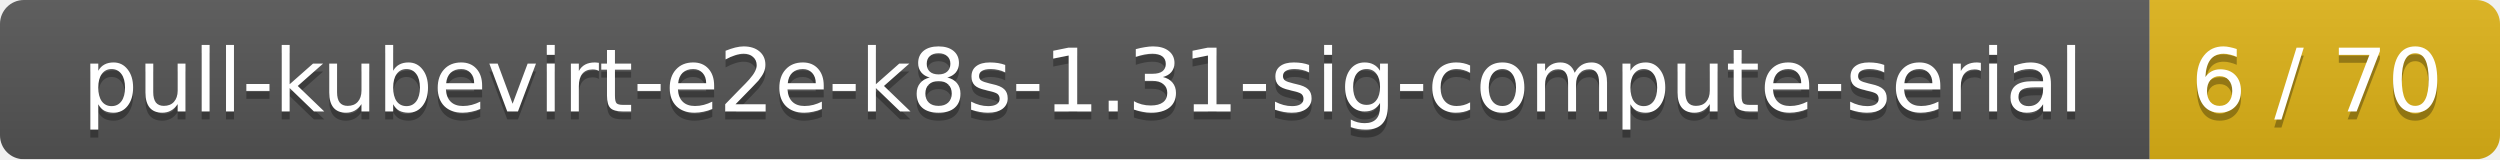
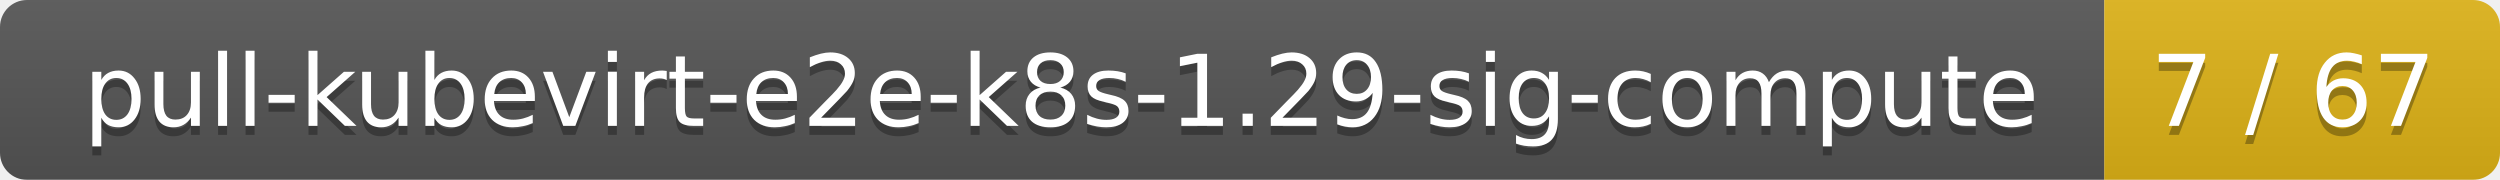
- <svg xmlns="http://www.w3.org/2000/svg" width="314" height="20">
+ <svg xmlns="http://www.w3.org/2000/svg" width="278" height="20">
  <linearGradient id="smooth" x2="0" y2="100%">
    <stop offset="0" stop-color="#bbb" stop-opacity=".1" />
    <stop offset="1" stop-opacity=".1" />
  </linearGradient>
  <mask id="round">
-     <rect width="314" height="20" rx="3" fill="#fff" />
+     <rect width="278" height="20" rx="3" fill="#fff" />
  </mask>
  <g mask="url(#round)">
-     <rect width="270" height="20" fill="#555" />
-     <rect x="270" width="44" height="20" fill="#dfb317" />
-     <rect width="314" height="20" fill="url(#smooth)" />
+     <rect width="234" height="20" fill="#555" />
+     <rect x="234" width="44" height="20" fill="#dfb317" />
+     <rect width="278" height="20" fill="url(#smooth)" />
  </g>
  <g fill="#fff" text-anchor="middle" font-family="DejaVu Sans,Verdana,Geneva,sans-serif" font-size="11">
-     <text x="136" y="15" fill="#010101" fill-opacity=".3">pull-kubevirt-e2e-k8s-1.31-sig-compute-serial</text>
-     <text x="136" y="14">pull-kubevirt-e2e-k8s-1.31-sig-compute-serial</text>
-     <text x="291" y="15" fill="#010101" fill-opacity=".3">6 / 70</text>
-     <text x="291" y="14">6 / 70</text>
+     <text x="118" y="15" fill="#010101" fill-opacity=".3">pull-kubevirt-e2e-k8s-1.29-sig-compute</text>
+     <text x="118" y="14">pull-kubevirt-e2e-k8s-1.29-sig-compute</text>
+     <text x="255" y="15" fill="#010101" fill-opacity=".3">7 / 67</text>
+     <text x="255" y="14">7 / 67</text>
  </g>
</svg>
